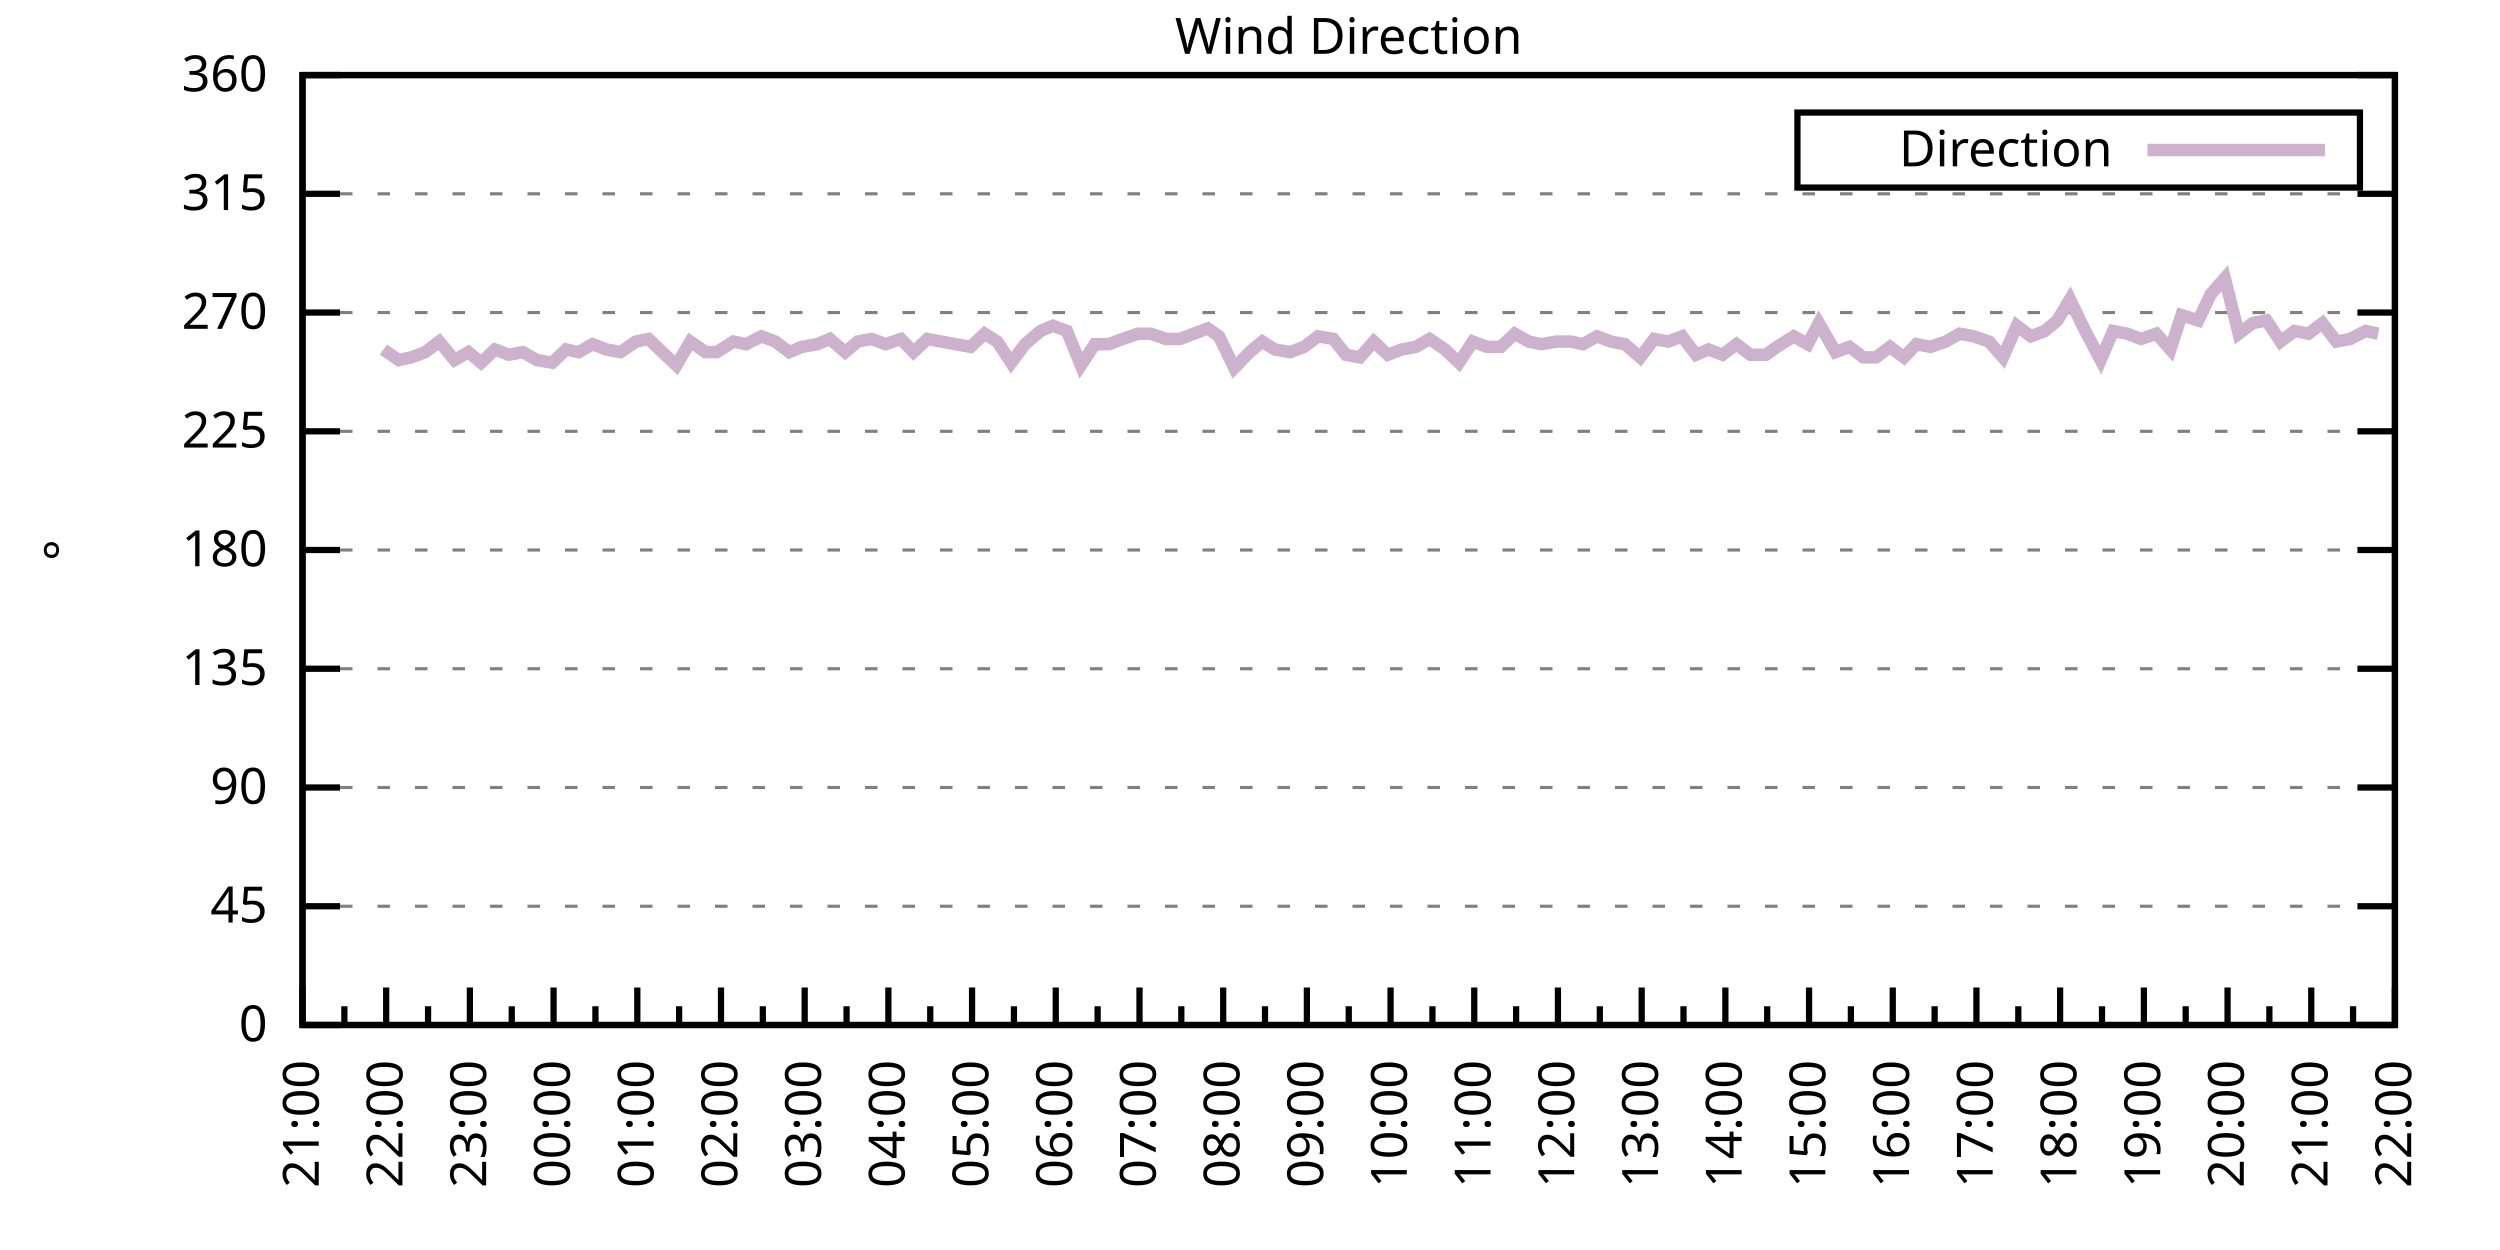
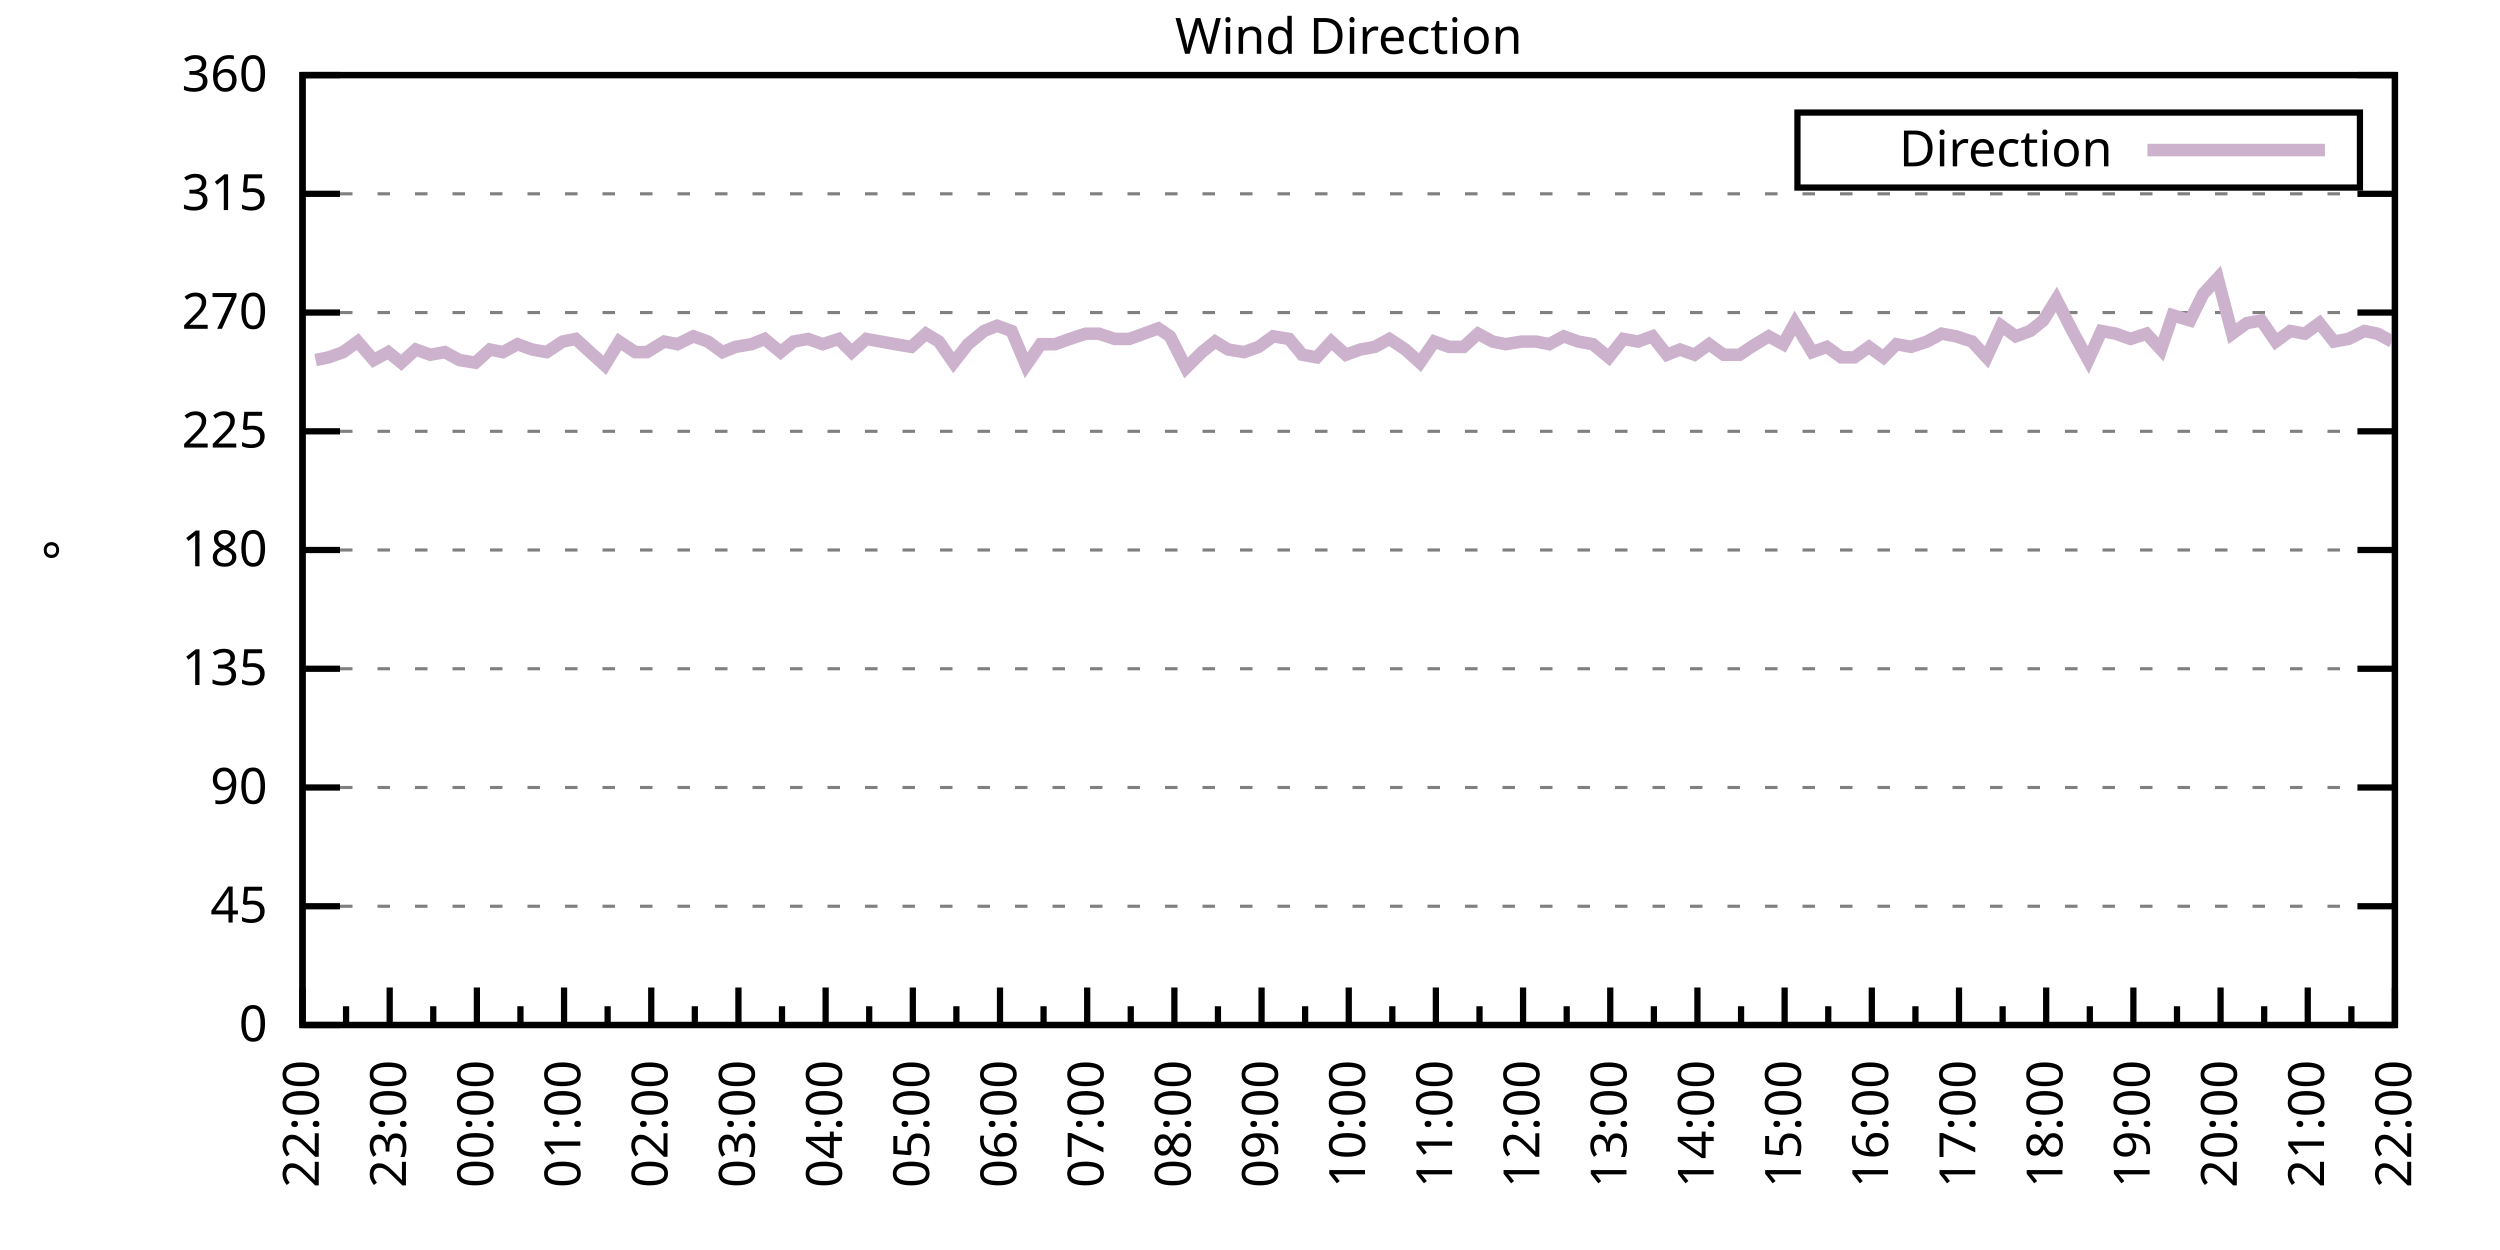
<svg xmlns="http://www.w3.org/2000/svg" xmlns:xlink="http://www.w3.org/1999/xlink" width="400" height="200" viewBox="0 0 400 200">
  <g id="gnuplot_canvas">
    <rect x="0" y="0" width="400" height="200" fill="none" />
    <defs>
      <circle id="gpDot" r="0.5" stroke-width="0.5" stroke="currentColor" />
      <path id="gpPt0" stroke-width="0.333" stroke="currentColor" d="M-1,0 h2 M0,-1 v2" />
      <path id="gpPt1" stroke-width="0.333" stroke="currentColor" d="M-1,-1 L1,1 M1,-1 L-1,1" />
      <path id="gpPt2" stroke-width="0.333" stroke="currentColor" d="M-1,0 L1,0 M0,-1 L0,1 M-1,-1 L1,1 M-1,1 L1,-1" />
      <rect id="gpPt3" stroke-width="0.333" stroke="currentColor" x="-1" y="-1" width="2" height="2" />
      <rect id="gpPt4" stroke-width="0.333" stroke="currentColor" fill="currentColor" x="-1" y="-1" width="2" height="2" />
      <circle id="gpPt5" stroke-width="0.333" stroke="currentColor" cx="0" cy="0" r="1" />
      <use xlink:href="#gpPt5" id="gpPt6" fill="currentColor" stroke="none" />
      <path id="gpPt7" stroke-width="0.333" stroke="currentColor" d="M0,-1.33 L-1.33,0.67 L1.33,0.67 z" />
      <use xlink:href="#gpPt7" id="gpPt8" fill="currentColor" stroke="none" />
      <use xlink:href="#gpPt7" id="gpPt9" stroke="currentColor" transform="rotate(180)" />
      <use xlink:href="#gpPt9" id="gpPt10" fill="currentColor" stroke="none" />
      <use xlink:href="#gpPt3" id="gpPt11" stroke="currentColor" transform="rotate(45)" />
      <use xlink:href="#gpPt11" id="gpPt12" fill="currentColor" stroke="none" />
      <path id="gpPt13" stroke-width="0.333" stroke="currentColor" d="M0,1.330 L1.265,0.411 L0.782,-1.067 L-0.782,-1.076 L-1.265,0.411 z" />
      <use xlink:href="#gpPt13" id="gpPt14" fill="currentColor" stroke="none" />
      <filter id="textbox" filterUnits="objectBoundingBox" x="0" y="0" height="1" width="1">
        <feFlood flood-color="white" flood-opacity="1" result="bgnd" />
        <feComposite in="SourceGraphic" in2="bgnd" operator="atop" />
      </filter>
      <filter id="greybox" filterUnits="objectBoundingBox" x="0" y="0" height="1" width="1">
        <feFlood flood-color="lightgrey" flood-opacity="1" result="grey" />
        <feComposite in="SourceGraphic" in2="grey" operator="atop" />
      </filter>
    </defs>
    <g fill="none" color="white" stroke="currentColor" stroke-width="1.00" stroke-linecap="butt" stroke-linejoin="miter">
</g>
    <g fill="none" color="black" stroke="currentColor" stroke-width="1.00" stroke-linecap="butt" stroke-linejoin="miter">
      <g stroke="none" shape-rendering="crispEdges">
        <polygon fill="rgb(255, 255, 255)" points="48.40,164.00 383.18,164.00 383.18,12.02 48.40,12.02 " />
      </g>
    </g>
    <g fill="none" color="black" stroke="currentColor" stroke-width="1.00" stroke-linecap="butt" stroke-linejoin="miter">
</g>
    <g fill="none" color="black" stroke="black" stroke-width="0.50" stroke-linecap="butt" stroke-linejoin="miter">
</g>
    <g fill="none" color="gray" stroke="currentColor" stroke-width="0.50" stroke-linecap="butt" stroke-linejoin="miter">
      <path stroke="gray" stroke-dasharray="2,4" class="gridline" d="M48.40,164.00 L383.19,164.00  " />
    </g>
    <g fill="none" color="gray" stroke="gray" stroke-width="1.00" stroke-linecap="butt" stroke-linejoin="miter">
</g>
    <g fill="none" color="black" stroke="currentColor" stroke-width="1.00" stroke-linecap="butt" stroke-linejoin="miter">
      <path stroke="black" d="M48.40,164.00 L54.40,164.00 M383.19,164.00 L377.19,164.00  " />
      <g transform="translate(42.80,166.60)" stroke="none" fill="black" font-family="Sans" font-size="8.00" text-anchor="end">
        <text>
          <tspan font-family="Sans"> 0</tspan>
        </text>
      </g>
    </g>
    <g fill="none" color="black" stroke="currentColor" stroke-width="1.00" stroke-linecap="butt" stroke-linejoin="miter">
</g>
    <g fill="none" color="black" stroke="black" stroke-width="0.50" stroke-linecap="butt" stroke-linejoin="miter">
</g>
    <g fill="none" color="gray" stroke="currentColor" stroke-width="0.50" stroke-linecap="butt" stroke-linejoin="miter">
      <path stroke="gray" stroke-dasharray="2,4" class="gridline" d="M48.40,145.00 L383.19,145.00  " />
    </g>
    <g fill="none" color="gray" stroke="gray" stroke-width="1.00" stroke-linecap="butt" stroke-linejoin="miter">
</g>
    <g fill="none" color="black" stroke="currentColor" stroke-width="1.00" stroke-linecap="butt" stroke-linejoin="miter">
      <path stroke="black" d="M48.40,145.00 L54.40,145.00 M383.19,145.00 L377.19,145.00  " />
      <g transform="translate(42.80,147.60)" stroke="none" fill="black" font-family="Sans" font-size="8.00" text-anchor="end">
        <text>
          <tspan font-family="Sans"> 45</tspan>
        </text>
      </g>
    </g>
    <g fill="none" color="black" stroke="currentColor" stroke-width="1.00" stroke-linecap="butt" stroke-linejoin="miter">
</g>
    <g fill="none" color="black" stroke="black" stroke-width="0.50" stroke-linecap="butt" stroke-linejoin="miter">
</g>
    <g fill="none" color="gray" stroke="currentColor" stroke-width="0.50" stroke-linecap="butt" stroke-linejoin="miter">
      <path stroke="gray" stroke-dasharray="2,4" class="gridline" d="M48.40,126.00 L383.19,126.00  " />
    </g>
    <g fill="none" color="gray" stroke="gray" stroke-width="1.00" stroke-linecap="butt" stroke-linejoin="miter">
</g>
    <g fill="none" color="black" stroke="currentColor" stroke-width="1.00" stroke-linecap="butt" stroke-linejoin="miter">
      <path stroke="black" d="M48.40,126.00 L54.40,126.00 M383.19,126.00 L377.19,126.00  " />
      <g transform="translate(42.80,128.60)" stroke="none" fill="black" font-family="Sans" font-size="8.00" text-anchor="end">
        <text>
          <tspan font-family="Sans"> 90</tspan>
        </text>
      </g>
    </g>
    <g fill="none" color="black" stroke="currentColor" stroke-width="1.00" stroke-linecap="butt" stroke-linejoin="miter">
</g>
    <g fill="none" color="black" stroke="black" stroke-width="0.50" stroke-linecap="butt" stroke-linejoin="miter">
</g>
    <g fill="none" color="gray" stroke="currentColor" stroke-width="0.50" stroke-linecap="butt" stroke-linejoin="miter">
      <path stroke="gray" stroke-dasharray="2,4" class="gridline" d="M48.40,107.00 L383.19,107.00  " />
    </g>
    <g fill="none" color="gray" stroke="gray" stroke-width="1.00" stroke-linecap="butt" stroke-linejoin="miter">
</g>
    <g fill="none" color="black" stroke="currentColor" stroke-width="1.00" stroke-linecap="butt" stroke-linejoin="miter">
      <path stroke="black" d="M48.40,107.00 L54.40,107.00 M383.19,107.00 L377.19,107.00  " />
      <g transform="translate(42.80,109.60)" stroke="none" fill="black" font-family="Sans" font-size="8.00" text-anchor="end">
        <text>
          <tspan font-family="Sans"> 135</tspan>
        </text>
      </g>
    </g>
    <g fill="none" color="black" stroke="currentColor" stroke-width="1.00" stroke-linecap="butt" stroke-linejoin="miter">
</g>
    <g fill="none" color="black" stroke="black" stroke-width="0.50" stroke-linecap="butt" stroke-linejoin="miter">
</g>
    <g fill="none" color="gray" stroke="currentColor" stroke-width="0.50" stroke-linecap="butt" stroke-linejoin="miter">
      <path stroke="gray" stroke-dasharray="2,4" class="gridline" d="M48.40,88.00 L383.19,88.00  " />
    </g>
    <g fill="none" color="gray" stroke="gray" stroke-width="1.00" stroke-linecap="butt" stroke-linejoin="miter">
</g>
    <g fill="none" color="black" stroke="currentColor" stroke-width="1.00" stroke-linecap="butt" stroke-linejoin="miter">
      <path stroke="black" d="M48.40,88.00 L54.40,88.00 M383.19,88.00 L377.19,88.00  " />
      <g transform="translate(42.80,90.60)" stroke="none" fill="black" font-family="Sans" font-size="8.00" text-anchor="end">
        <text>
          <tspan font-family="Sans"> 180</tspan>
        </text>
      </g>
    </g>
    <g fill="none" color="black" stroke="currentColor" stroke-width="1.00" stroke-linecap="butt" stroke-linejoin="miter">
</g>
    <g fill="none" color="black" stroke="black" stroke-width="0.50" stroke-linecap="butt" stroke-linejoin="miter">
</g>
    <g fill="none" color="gray" stroke="currentColor" stroke-width="0.50" stroke-linecap="butt" stroke-linejoin="miter">
      <path stroke="gray" stroke-dasharray="2,4" class="gridline" d="M48.40,69.01 L383.19,69.01  " />
    </g>
    <g fill="none" color="gray" stroke="gray" stroke-width="1.00" stroke-linecap="butt" stroke-linejoin="miter">
</g>
    <g fill="none" color="black" stroke="currentColor" stroke-width="1.00" stroke-linecap="butt" stroke-linejoin="miter">
      <path stroke="black" d="M48.40,69.01 L54.40,69.01 M383.19,69.01 L377.19,69.01  " />
      <g transform="translate(42.80,71.61)" stroke="none" fill="black" font-family="Sans" font-size="8.00" text-anchor="end">
        <text>
          <tspan font-family="Sans"> 225</tspan>
        </text>
      </g>
    </g>
    <g fill="none" color="black" stroke="currentColor" stroke-width="1.00" stroke-linecap="butt" stroke-linejoin="miter">
</g>
    <g fill="none" color="black" stroke="black" stroke-width="0.50" stroke-linecap="butt" stroke-linejoin="miter">
</g>
    <g fill="none" color="gray" stroke="currentColor" stroke-width="0.50" stroke-linecap="butt" stroke-linejoin="miter">
      <path stroke="gray" stroke-dasharray="2,4" class="gridline" d="M48.40,50.01 L383.19,50.01  " />
    </g>
    <g fill="none" color="gray" stroke="gray" stroke-width="1.00" stroke-linecap="butt" stroke-linejoin="miter">
</g>
    <g fill="none" color="black" stroke="currentColor" stroke-width="1.00" stroke-linecap="butt" stroke-linejoin="miter">
      <path stroke="black" d="M48.40,50.01 L54.40,50.01 M383.19,50.01 L377.19,50.01  " />
      <g transform="translate(42.80,52.61)" stroke="none" fill="black" font-family="Sans" font-size="8.00" text-anchor="end">
        <text>
          <tspan font-family="Sans"> 270</tspan>
        </text>
      </g>
    </g>
    <g fill="none" color="black" stroke="currentColor" stroke-width="1.00" stroke-linecap="butt" stroke-linejoin="miter">
</g>
    <g fill="none" color="black" stroke="black" stroke-width="0.50" stroke-linecap="butt" stroke-linejoin="miter">
</g>
    <g fill="none" color="gray" stroke="currentColor" stroke-width="0.50" stroke-linecap="butt" stroke-linejoin="miter">
      <path stroke="gray" stroke-dasharray="2,4" class="gridline" d="M48.40,31.01 L383.19,31.01  " />
    </g>
    <g fill="none" color="gray" stroke="gray" stroke-width="1.00" stroke-linecap="butt" stroke-linejoin="miter">
</g>
    <g fill="none" color="black" stroke="currentColor" stroke-width="1.00" stroke-linecap="butt" stroke-linejoin="miter">
      <path stroke="black" d="M48.40,31.01 L54.40,31.01 M383.19,31.01 L377.19,31.01  " />
      <g transform="translate(42.80,33.61)" stroke="none" fill="black" font-family="Sans" font-size="8.00" text-anchor="end">
        <text>
          <tspan font-family="Sans"> 315</tspan>
        </text>
      </g>
    </g>
    <g fill="none" color="black" stroke="currentColor" stroke-width="1.00" stroke-linecap="butt" stroke-linejoin="miter">
</g>
    <g fill="none" color="black" stroke="black" stroke-width="0.50" stroke-linecap="butt" stroke-linejoin="miter">
</g>
    <g fill="none" color="gray" stroke="currentColor" stroke-width="0.50" stroke-linecap="butt" stroke-linejoin="miter">
      <path stroke="gray" stroke-dasharray="2,4" class="gridline" d="M48.40,12.01 L383.19,12.01  " />
    </g>
    <g fill="none" color="gray" stroke="gray" stroke-width="1.00" stroke-linecap="butt" stroke-linejoin="miter">
</g>
    <g fill="none" color="black" stroke="currentColor" stroke-width="1.00" stroke-linecap="butt" stroke-linejoin="miter">
      <path stroke="black" d="M48.40,12.01 L54.40,12.01 M383.19,12.01 L377.19,12.01  " />
      <g transform="translate(42.80,14.61)" stroke="none" fill="black" font-family="Sans" font-size="8.00" text-anchor="end">
        <text>
          <tspan font-family="Sans"> 360</tspan>
        </text>
      </g>
    </g>
    <g fill="none" color="black" stroke="currentColor" stroke-width="1.00" stroke-linecap="butt" stroke-linejoin="miter">
      <path stroke="black" d="M48.40,164.00 L48.40,158.00  " />
      <g transform="translate(51.00,169.60) rotate(270)" stroke="none" fill="black" font-family="Sans" font-size="8.00" text-anchor="end">
        <text>
+           <tspan font-family="Sans">22:00</tspan>
+         </text>
+       </g>
+     </g>
+     <g fill="none" color="black" stroke="currentColor" stroke-width="1.00" stroke-linecap="butt" stroke-linejoin="miter">
+       <path stroke="black" d="M55.37,164.00 L55.37,161.00 M62.35,164.00 L62.35,158.00  " />
+       <g transform="translate(64.95,169.60) rotate(270)" stroke="none" fill="black" font-family="Sans" font-size="8.00" text-anchor="end">
+         <text>
+           <tspan font-family="Sans">23:00</tspan>
+         </text>
+       </g>
+     </g>
+     <g fill="none" color="black" stroke="currentColor" stroke-width="1.00" stroke-linecap="butt" stroke-linejoin="miter">
+       <path stroke="black" d="M69.32,164.00 L69.32,161.00 M76.30,164.00 L76.30,158.00  " />
+       <g transform="translate(78.90,169.60) rotate(270)" stroke="none" fill="black" font-family="Sans" font-size="8.00" text-anchor="end">
+         <text>
+           <tspan font-family="Sans">00:00</tspan>
+         </text>
+       </g>
+     </g>
+     <g fill="none" color="black" stroke="currentColor" stroke-width="1.00" stroke-linecap="butt" stroke-linejoin="miter">
+       <path stroke="black" d="M83.27,164.00 L83.27,161.00 M90.25,164.00 L90.25,158.00  " />
+       <g transform="translate(92.85,169.60) rotate(270)" stroke="none" fill="black" font-family="Sans" font-size="8.00" text-anchor="end">
+         <text>
+           <tspan font-family="Sans">01:00</tspan>
+         </text>
+       </g>
+     </g>
+     <g fill="none" color="black" stroke="currentColor" stroke-width="1.00" stroke-linecap="butt" stroke-linejoin="miter">
+       <path stroke="black" d="M97.22,164.00 L97.22,161.00 M104.20,164.00 L104.20,158.00  " />
+       <g transform="translate(106.80,169.60) rotate(270)" stroke="none" fill="black" font-family="Sans" font-size="8.00" text-anchor="end">
+         <text>
+           <tspan font-family="Sans">02:00</tspan>
+         </text>
+       </g>
+     </g>
+     <g fill="none" color="black" stroke="currentColor" stroke-width="1.00" stroke-linecap="butt" stroke-linejoin="miter">
+       <path stroke="black" d="M111.17,164.00 L111.17,161.00 M118.15,164.00 L118.15,158.00  " />
+       <g transform="translate(120.75,169.60) rotate(270)" stroke="none" fill="black" font-family="Sans" font-size="8.00" text-anchor="end">
+         <text>
+           <tspan font-family="Sans">03:00</tspan>
+         </text>
+       </g>
+     </g>
+     <g fill="none" color="black" stroke="currentColor" stroke-width="1.00" stroke-linecap="butt" stroke-linejoin="miter">
+       <path stroke="black" d="M125.12,164.00 L125.12,161.00 M132.10,164.00 L132.10,158.00  " />
+       <g transform="translate(134.70,169.60) rotate(270)" stroke="none" fill="black" font-family="Sans" font-size="8.00" text-anchor="end">
+         <text>
+           <tspan font-family="Sans">04:00</tspan>
+         </text>
+       </g>
+     </g>
+     <g fill="none" color="black" stroke="currentColor" stroke-width="1.00" stroke-linecap="butt" stroke-linejoin="miter">
+       <path stroke="black" d="M139.07,164.00 L139.07,161.00 M146.05,164.00 L146.05,158.00  " />
+       <g transform="translate(148.65,169.60) rotate(270)" stroke="none" fill="black" font-family="Sans" font-size="8.00" text-anchor="end">
+         <text>
+           <tspan font-family="Sans">05:00</tspan>
+         </text>
+       </g>
+     </g>
+     <g fill="none" color="black" stroke="currentColor" stroke-width="1.00" stroke-linecap="butt" stroke-linejoin="miter">
+       <path stroke="black" d="M153.02,164.00 L153.02,161.00 M160.00,164.00 L160.00,158.00  " />
+       <g transform="translate(162.60,169.60) rotate(270)" stroke="none" fill="black" font-family="Sans" font-size="8.00" text-anchor="end">
+         <text>
+           <tspan font-family="Sans">06:00</tspan>
+         </text>
+       </g>
+     </g>
+     <g fill="none" color="black" stroke="currentColor" stroke-width="1.00" stroke-linecap="butt" stroke-linejoin="miter">
+       <path stroke="black" d="M166.97,164.00 L166.97,161.00 M173.95,164.00 L173.95,158.00  " />
+       <g transform="translate(176.55,169.60) rotate(270)" stroke="none" fill="black" font-family="Sans" font-size="8.00" text-anchor="end">
+         <text>
+           <tspan font-family="Sans">07:00</tspan>
+         </text>
+       </g>
+     </g>
+     <g fill="none" color="black" stroke="currentColor" stroke-width="1.00" stroke-linecap="butt" stroke-linejoin="miter">
+       <path stroke="black" d="M180.92,164.00 L180.92,161.00 M187.90,164.00 L187.90,158.00  " />
+       <g transform="translate(190.50,169.60) rotate(270)" stroke="none" fill="black" font-family="Sans" font-size="8.00" text-anchor="end">
+         <text>
+           <tspan font-family="Sans">08:00</tspan>
+         </text>
+       </g>
+     </g>
+     <g fill="none" color="black" stroke="currentColor" stroke-width="1.00" stroke-linecap="butt" stroke-linejoin="miter">
+       <path stroke="black" d="M194.87,164.00 L194.87,161.00 M201.85,164.00 L201.85,158.00  " />
+       <g transform="translate(204.45,169.60) rotate(270)" stroke="none" fill="black" font-family="Sans" font-size="8.00" text-anchor="end">
+         <text>
+           <tspan font-family="Sans">09:00</tspan>
+         </text>
+       </g>
+     </g>
+     <g fill="none" color="black" stroke="currentColor" stroke-width="1.00" stroke-linecap="butt" stroke-linejoin="miter">
+       <path stroke="black" d="M208.82,164.00 L208.82,161.00 M215.80,164.00 L215.80,158.00  " />
+       <g transform="translate(218.40,169.60) rotate(270)" stroke="none" fill="black" font-family="Sans" font-size="8.00" text-anchor="end">
+         <text>
+           <tspan font-family="Sans">10:00</tspan>
+         </text>
+       </g>
+     </g>
+     <g fill="none" color="black" stroke="currentColor" stroke-width="1.00" stroke-linecap="butt" stroke-linejoin="miter">
+       <path stroke="black" d="M222.77,164.00 L222.77,161.00 M229.74,164.00 L229.74,158.00  " />
+       <g transform="translate(232.34,169.60) rotate(270)" stroke="none" fill="black" font-family="Sans" font-size="8.00" text-anchor="end">
+         <text>
+           <tspan font-family="Sans">11:00</tspan>
+         </text>
+       </g>
+     </g>
+     <g fill="none" color="black" stroke="currentColor" stroke-width="1.00" stroke-linecap="butt" stroke-linejoin="miter">
+       <path stroke="black" d="M236.72,164.00 L236.72,161.00 M243.69,164.00 L243.69,158.00  " />
+       <g transform="translate(246.29,169.60) rotate(270)" stroke="none" fill="black" font-family="Sans" font-size="8.00" text-anchor="end">
+         <text>
+           <tspan font-family="Sans">12:00</tspan>
+         </text>
+       </g>
+     </g>
+     <g fill="none" color="black" stroke="currentColor" stroke-width="1.00" stroke-linecap="butt" stroke-linejoin="miter">
+       <path stroke="black" d="M250.67,164.00 L250.67,161.00 M257.64,164.00 L257.64,158.00  " />
+       <g transform="translate(260.24,169.60) rotate(270)" stroke="none" fill="black" font-family="Sans" font-size="8.00" text-anchor="end">
+         <text>
+           <tspan font-family="Sans">13:00</tspan>
+         </text>
+       </g>
+     </g>
+     <g fill="none" color="black" stroke="currentColor" stroke-width="1.00" stroke-linecap="butt" stroke-linejoin="miter">
+       <path stroke="black" d="M264.62,164.00 L264.62,161.00 M271.59,164.00 L271.59,158.00  " />
+       <g transform="translate(274.19,169.60) rotate(270)" stroke="none" fill="black" font-family="Sans" font-size="8.00" text-anchor="end">
+         <text>
+           <tspan font-family="Sans">14:00</tspan>
+         </text>
+       </g>
+     </g>
+     <g fill="none" color="black" stroke="currentColor" stroke-width="1.00" stroke-linecap="butt" stroke-linejoin="miter">
+       <path stroke="black" d="M278.57,164.00 L278.57,161.00 M285.54,164.00 L285.54,158.00  " />
+       <g transform="translate(288.14,169.60) rotate(270)" stroke="none" fill="black" font-family="Sans" font-size="8.00" text-anchor="end">
+         <text>
+           <tspan font-family="Sans">15:00</tspan>
+         </text>
+       </g>
+     </g>
+     <g fill="none" color="black" stroke="currentColor" stroke-width="1.00" stroke-linecap="butt" stroke-linejoin="miter">
+       <path stroke="black" d="M292.52,164.00 L292.52,161.00 M299.49,164.00 L299.49,158.00  " />
+       <g transform="translate(302.09,169.60) rotate(270)" stroke="none" fill="black" font-family="Sans" font-size="8.00" text-anchor="end">
+         <text>
+           <tspan font-family="Sans">16:00</tspan>
+         </text>
+       </g>
+     </g>
+     <g fill="none" color="black" stroke="currentColor" stroke-width="1.00" stroke-linecap="butt" stroke-linejoin="miter">
+       <path stroke="black" d="M306.47,164.00 L306.47,161.00 M313.44,164.00 L313.44,158.00  " />
+       <g transform="translate(316.04,169.60) rotate(270)" stroke="none" fill="black" font-family="Sans" font-size="8.00" text-anchor="end">
+         <text>
+           <tspan font-family="Sans">17:00</tspan>
+         </text>
+       </g>
+     </g>
+     <g fill="none" color="black" stroke="currentColor" stroke-width="1.00" stroke-linecap="butt" stroke-linejoin="miter">
+       <path stroke="black" d="M320.42,164.00 L320.42,161.00 M327.39,164.00 L327.39,158.00  " />
+       <g transform="translate(329.99,169.60) rotate(270)" stroke="none" fill="black" font-family="Sans" font-size="8.00" text-anchor="end">
+         <text>
+           <tspan font-family="Sans">18:00</tspan>
+         </text>
+       </g>
+     </g>
+     <g fill="none" color="black" stroke="currentColor" stroke-width="1.00" stroke-linecap="butt" stroke-linejoin="miter">
+       <path stroke="black" d="M334.37,164.00 L334.37,161.00 M341.34,164.00 L341.34,158.00  " />
+       <g transform="translate(343.94,169.60) rotate(270)" stroke="none" fill="black" font-family="Sans" font-size="8.00" text-anchor="end">
+         <text>
+           <tspan font-family="Sans">19:00</tspan>
+         </text>
+       </g>
+     </g>
+     <g fill="none" color="black" stroke="currentColor" stroke-width="1.00" stroke-linecap="butt" stroke-linejoin="miter">
+       <path stroke="black" d="M348.32,164.00 L348.32,161.00 M355.29,164.00 L355.29,158.00  " />
+       <g transform="translate(357.89,169.60) rotate(270)" stroke="none" fill="black" font-family="Sans" font-size="8.00" text-anchor="end">
+         <text>
+           <tspan font-family="Sans">20:00</tspan>
+         </text>
+       </g>
+     </g>
+     <g fill="none" color="black" stroke="currentColor" stroke-width="1.00" stroke-linecap="butt" stroke-linejoin="miter">
+       <path stroke="black" d="M362.27,164.00 L362.27,161.00 M369.24,164.00 L369.24,158.00  " />
+       <g transform="translate(371.84,169.60) rotate(270)" stroke="none" fill="black" font-family="Sans" font-size="8.00" text-anchor="end">
+         <text>
          <tspan font-family="Sans">21:00</tspan>
        </text>
      </g>
    </g>
    <g fill="none" color="black" stroke="currentColor" stroke-width="1.00" stroke-linecap="butt" stroke-linejoin="miter">
-       <path stroke="black" d="M55.10,164.00 L55.10,161.00 M61.79,164.00 L61.79,158.00  " />
-       <g transform="translate(64.39,169.60) rotate(270)" stroke="none" fill="black" font-family="Sans" font-size="8.00" text-anchor="end">
-         <text>
-           <tspan font-family="Sans">22:00</tspan>
-         </text>
-       </g>
-     </g>
-     <g fill="none" color="black" stroke="currentColor" stroke-width="1.00" stroke-linecap="butt" stroke-linejoin="miter">
-       <path stroke="black" d="M68.49,164.00 L68.49,161.00 M75.18,164.00 L75.18,158.00  " />
-       <g transform="translate(77.78,169.60) rotate(270)" stroke="none" fill="black" font-family="Sans" font-size="8.00" text-anchor="end">
-         <text>
-           <tspan font-family="Sans">23:00</tspan>
-         </text>
-       </g>
-     </g>
-     <g fill="none" color="black" stroke="currentColor" stroke-width="1.00" stroke-linecap="butt" stroke-linejoin="miter">
-       <path stroke="black" d="M81.88,164.00 L81.88,161.00 M88.57,164.00 L88.57,158.00  " />
-       <g transform="translate(91.17,169.60) rotate(270)" stroke="none" fill="black" font-family="Sans" font-size="8.00" text-anchor="end">
-         <text>
-           <tspan font-family="Sans">00:00</tspan>
-         </text>
-       </g>
-     </g>
-     <g fill="none" color="black" stroke="currentColor" stroke-width="1.00" stroke-linecap="butt" stroke-linejoin="miter">
-       <path stroke="black" d="M95.27,164.00 L95.27,161.00 M101.97,164.00 L101.97,158.00  " />
-       <g transform="translate(104.57,169.60) rotate(270)" stroke="none" fill="black" font-family="Sans" font-size="8.00" text-anchor="end">
-         <text>
-           <tspan font-family="Sans">01:00</tspan>
-         </text>
-       </g>
-     </g>
-     <g fill="none" color="black" stroke="currentColor" stroke-width="1.00" stroke-linecap="butt" stroke-linejoin="miter">
-       <path stroke="black" d="M108.66,164.00 L108.66,161.00 M115.36,164.00 L115.36,158.00  " />
-       <g transform="translate(117.96,169.60) rotate(270)" stroke="none" fill="black" font-family="Sans" font-size="8.00" text-anchor="end">
-         <text>
-           <tspan font-family="Sans">02:00</tspan>
-         </text>
-       </g>
-     </g>
-     <g fill="none" color="black" stroke="currentColor" stroke-width="1.00" stroke-linecap="butt" stroke-linejoin="miter">
-       <path stroke="black" d="M122.05,164.00 L122.05,161.00 M128.75,164.00 L128.75,158.00  " />
-       <g transform="translate(131.35,169.60) rotate(270)" stroke="none" fill="black" font-family="Sans" font-size="8.00" text-anchor="end">
-         <text>
-           <tspan font-family="Sans">03:00</tspan>
-         </text>
-       </g>
-     </g>
-     <g fill="none" color="black" stroke="currentColor" stroke-width="1.00" stroke-linecap="butt" stroke-linejoin="miter">
-       <path stroke="black" d="M135.45,164.00 L135.45,161.00 M142.14,164.00 L142.14,158.00  " />
-       <g transform="translate(144.74,169.60) rotate(270)" stroke="none" fill="black" font-family="Sans" font-size="8.00" text-anchor="end">
-         <text>
-           <tspan font-family="Sans">04:00</tspan>
-         </text>
-       </g>
-     </g>
-     <g fill="none" color="black" stroke="currentColor" stroke-width="1.00" stroke-linecap="butt" stroke-linejoin="miter">
-       <path stroke="black" d="M148.84,164.00 L148.84,161.00 M155.53,164.00 L155.53,158.00  " />
-       <g transform="translate(158.13,169.60) rotate(270)" stroke="none" fill="black" font-family="Sans" font-size="8.00" text-anchor="end">
-         <text>
-           <tspan font-family="Sans">05:00</tspan>
-         </text>
-       </g>
-     </g>
-     <g fill="none" color="black" stroke="currentColor" stroke-width="1.00" stroke-linecap="butt" stroke-linejoin="miter">
-       <path stroke="black" d="M162.23,164.00 L162.23,161.00 M168.92,164.00 L168.92,158.00  " />
-       <g transform="translate(171.52,169.60) rotate(270)" stroke="none" fill="black" font-family="Sans" font-size="8.00" text-anchor="end">
-         <text>
-           <tspan font-family="Sans">06:00</tspan>
-         </text>
-       </g>
-     </g>
-     <g fill="none" color="black" stroke="currentColor" stroke-width="1.00" stroke-linecap="butt" stroke-linejoin="miter">
-       <path stroke="black" d="M175.62,164.00 L175.62,161.00 M182.32,164.00 L182.32,158.00  " />
-       <g transform="translate(184.92,169.60) rotate(270)" stroke="none" fill="black" font-family="Sans" font-size="8.00" text-anchor="end">
-         <text>
-           <tspan font-family="Sans">07:00</tspan>
-         </text>
-       </g>
-     </g>
-     <g fill="none" color="black" stroke="currentColor" stroke-width="1.00" stroke-linecap="butt" stroke-linejoin="miter">
-       <path stroke="black" d="M189.01,164.00 L189.01,161.00 M195.71,164.00 L195.71,158.00  " />
-       <g transform="translate(198.31,169.60) rotate(270)" stroke="none" fill="black" font-family="Sans" font-size="8.00" text-anchor="end">
-         <text>
-           <tspan font-family="Sans">08:00</tspan>
-         </text>
-       </g>
-     </g>
-     <g fill="none" color="black" stroke="currentColor" stroke-width="1.00" stroke-linecap="butt" stroke-linejoin="miter">
-       <path stroke="black" d="M202.40,164.00 L202.40,161.00 M209.10,164.00 L209.10,158.00  " />
-       <g transform="translate(211.70,169.60) rotate(270)" stroke="none" fill="black" font-family="Sans" font-size="8.00" text-anchor="end">
-         <text>
-           <tspan font-family="Sans">09:00</tspan>
-         </text>
-       </g>
-     </g>
-     <g fill="none" color="black" stroke="currentColor" stroke-width="1.00" stroke-linecap="butt" stroke-linejoin="miter">
-       <path stroke="black" d="M215.80,164.00 L215.80,161.00 M222.49,164.00 L222.49,158.00  " />
-       <g transform="translate(225.09,169.60) rotate(270)" stroke="none" fill="black" font-family="Sans" font-size="8.00" text-anchor="end">
-         <text>
-           <tspan font-family="Sans">10:00</tspan>
-         </text>
-       </g>
-     </g>
-     <g fill="none" color="black" stroke="currentColor" stroke-width="1.00" stroke-linecap="butt" stroke-linejoin="miter">
-       <path stroke="black" d="M229.19,164.00 L229.19,161.00 M235.88,164.00 L235.88,158.00  " />
-       <g transform="translate(238.48,169.60) rotate(270)" stroke="none" fill="black" font-family="Sans" font-size="8.00" text-anchor="end">
-         <text>
-           <tspan font-family="Sans">11:00</tspan>
-         </text>
-       </g>
-     </g>
-     <g fill="none" color="black" stroke="currentColor" stroke-width="1.00" stroke-linecap="butt" stroke-linejoin="miter">
-       <path stroke="black" d="M242.58,164.00 L242.58,161.00 M249.27,164.00 L249.27,158.00  " />
-       <g transform="translate(251.87,169.60) rotate(270)" stroke="none" fill="black" font-family="Sans" font-size="8.00" text-anchor="end">
-         <text>
-           <tspan font-family="Sans">12:00</tspan>
-         </text>
-       </g>
-     </g>
-     <g fill="none" color="black" stroke="currentColor" stroke-width="1.00" stroke-linecap="butt" stroke-linejoin="miter">
-       <path stroke="black" d="M255.97,164.00 L255.97,161.00 M262.67,164.00 L262.67,158.00  " />
-       <g transform="translate(265.27,169.60) rotate(270)" stroke="none" fill="black" font-family="Sans" font-size="8.00" text-anchor="end">
-         <text>
-           <tspan font-family="Sans">13:00</tspan>
-         </text>
-       </g>
-     </g>
-     <g fill="none" color="black" stroke="currentColor" stroke-width="1.00" stroke-linecap="butt" stroke-linejoin="miter">
-       <path stroke="black" d="M269.36,164.00 L269.36,161.00 M276.06,164.00 L276.06,158.00  " />
-       <g transform="translate(278.66,169.60) rotate(270)" stroke="none" fill="black" font-family="Sans" font-size="8.00" text-anchor="end">
-         <text>
-           <tspan font-family="Sans">14:00</tspan>
-         </text>
-       </g>
-     </g>
-     <g fill="none" color="black" stroke="currentColor" stroke-width="1.00" stroke-linecap="butt" stroke-linejoin="miter">
-       <path stroke="black" d="M282.75,164.00 L282.75,161.00 M289.45,164.00 L289.45,158.00  " />
-       <g transform="translate(292.05,169.60) rotate(270)" stroke="none" fill="black" font-family="Sans" font-size="8.00" text-anchor="end">
-         <text>
-           <tspan font-family="Sans">15:00</tspan>
-         </text>
-       </g>
-     </g>
-     <g fill="none" color="black" stroke="currentColor" stroke-width="1.00" stroke-linecap="butt" stroke-linejoin="miter">
-       <path stroke="black" d="M296.14,164.00 L296.14,161.00 M302.84,164.00 L302.84,158.00  " />
-       <g transform="translate(305.44,169.60) rotate(270)" stroke="none" fill="black" font-family="Sans" font-size="8.00" text-anchor="end">
-         <text>
-           <tspan font-family="Sans">16:00</tspan>
-         </text>
-       </g>
-     </g>
-     <g fill="none" color="black" stroke="currentColor" stroke-width="1.00" stroke-linecap="butt" stroke-linejoin="miter">
-       <path stroke="black" d="M309.54,164.00 L309.54,161.00 M316.23,164.00 L316.23,158.00  " />
-       <g transform="translate(318.83,169.60) rotate(270)" stroke="none" fill="black" font-family="Sans" font-size="8.00" text-anchor="end">
-         <text>
-           <tspan font-family="Sans">17:00</tspan>
-         </text>
-       </g>
-     </g>
-     <g fill="none" color="black" stroke="currentColor" stroke-width="1.00" stroke-linecap="butt" stroke-linejoin="miter">
-       <path stroke="black" d="M322.93,164.00 L322.93,161.00 M329.62,164.00 L329.62,158.00  " />
-       <g transform="translate(332.22,169.60) rotate(270)" stroke="none" fill="black" font-family="Sans" font-size="8.00" text-anchor="end">
-         <text>
-           <tspan font-family="Sans">18:00</tspan>
-         </text>
-       </g>
-     </g>
-     <g fill="none" color="black" stroke="currentColor" stroke-width="1.00" stroke-linecap="butt" stroke-linejoin="miter">
-       <path stroke="black" d="M336.32,164.00 L336.32,161.00 M343.02,164.00 L343.02,158.00  " />
-       <g transform="translate(345.62,169.60) rotate(270)" stroke="none" fill="black" font-family="Sans" font-size="8.00" text-anchor="end">
-         <text>
-           <tspan font-family="Sans">19:00</tspan>
-         </text>
-       </g>
-     </g>
-     <g fill="none" color="black" stroke="currentColor" stroke-width="1.00" stroke-linecap="butt" stroke-linejoin="miter">
-       <path stroke="black" d="M349.71,164.00 L349.71,161.00 M356.41,164.00 L356.41,158.00  " />
-       <g transform="translate(359.01,169.60) rotate(270)" stroke="none" fill="black" font-family="Sans" font-size="8.00" text-anchor="end">
-         <text>
-           <tspan font-family="Sans">20:00</tspan>
-         </text>
-       </g>
-     </g>
-     <g fill="none" color="black" stroke="currentColor" stroke-width="1.00" stroke-linecap="butt" stroke-linejoin="miter">
-       <path stroke="black" d="M363.10,164.00 L363.10,161.00 M369.80,164.00 L369.80,158.00  " />
-       <g transform="translate(372.40,169.60) rotate(270)" stroke="none" fill="black" font-family="Sans" font-size="8.00" text-anchor="end">
-         <text>
-           <tspan font-family="Sans">21:00</tspan>
-         </text>
-       </g>
-     </g>
-     <g fill="none" color="black" stroke="currentColor" stroke-width="1.00" stroke-linecap="butt" stroke-linejoin="miter">
-       <path stroke="black" d="M376.49,164.00 L376.49,161.00 M383.19,164.00 L383.19,158.00  " />
+       <path stroke="black" d="M376.22,164.00 L376.22,161.00 M383.19,164.00 L383.19,158.00  " />
      <g transform="translate(385.79,169.60) rotate(270)" stroke="none" fill="black" font-family="Sans" font-size="8.00" text-anchor="end">
        <text>
          <tspan font-family="Sans">22:00</tspan>
        </text>
      </g>
    </g>
    <g fill="none" color="black" stroke="currentColor" stroke-width="1.00" stroke-linecap="butt" stroke-linejoin="miter">
</g>
    <g fill="none" color="black" stroke="currentColor" stroke-width="1.00" stroke-linecap="butt" stroke-linejoin="miter">
      <path stroke="black" d="M48.40,12.01 L48.40,164.00 L383.19,164.00 L383.19,12.01 L48.40,12.01 Z  " />
    </g>
    <g fill="none" color="black" stroke="currentColor" stroke-width="1.00" stroke-linecap="butt" stroke-linejoin="miter">
      <g transform="translate(12.80,88.01) rotate(270)" stroke="none" fill="black" font-family="Sans" font-size="8.00" text-anchor="middle">
        <text>
          <tspan font-family="Sans">°</tspan>
        </text>
      </g>
    </g>
    <g fill="none" color="black" stroke="currentColor" stroke-width="1.00" stroke-linecap="butt" stroke-linejoin="miter">
</g>
    <g fill="none" color="black" stroke="currentColor" stroke-width="1.00" stroke-linecap="butt" stroke-linejoin="miter">
      <path stroke="black" d="M287.59,30.01 L287.59,18.01 L377.59,18.01 L377.59,30.01 L287.59,30.01 Z  " />
    </g>
    <g id="Wind_direction_plot_1">
      <g fill="none" color="white" stroke="black" stroke-width="2.00" stroke-linecap="butt" stroke-linejoin="miter">
</g>
      <g fill="none" color="black" stroke="currentColor" stroke-width="2.00" stroke-linecap="butt" stroke-linejoin="miter">
        <g transform="translate(337.99,26.61)" stroke="none" fill="black" font-family="Sans" font-size="8.00" text-anchor="end">
          <text>
            <tspan font-family="Sans">Direction</tspan>
          </text>
        </g>
      </g>
      <g fill="none" color="black" stroke="currentColor" stroke-width="2.00" stroke-linecap="butt" stroke-linejoin="miter">
-         <path stroke="rgb(204, 178, 204)" d="M343.59,24.01 L371.99,24.01 M61.35,55.92 L63.80,57.61 L65.81,57.18 L68.04,56.34 L70.27,54.65 L72.73,57.61   L74.96,56.34 L76.97,58.03 L79.20,55.92 L81.43,56.76 L83.66,56.34 L85.90,57.61 L88.35,58.03 L90.58,55.92   L92.59,56.34 L94.82,55.07 L97.06,55.92 L99.29,56.34 L101.74,54.65 L103.75,54.23 L105.98,56.34 L108.22,58.45   L110.45,54.65 L112.90,56.34 L114.69,56.34 L117.37,54.65 L119.38,55.07 L121.83,53.81 L124.06,54.65 L126.29,56.34   L128.30,55.50 L130.76,55.07 L132.77,54.23 L135.22,56.34 L137.23,54.65 L139.46,54.23 L141.69,55.07 L144.15,54.23   L146.16,56.34 L148.39,54.23 L150.62,54.65 L152.85,55.07 L155.31,55.50 L157.54,53.39 L159.55,54.65 L161.78,58.03   L164.01,55.07 L166.47,52.96 L168.48,52.12 L170.71,52.96 L172.94,58.45 L175.17,55.07 L177.41,55.07 L179.64,54.23   L182.09,53.39 L184.10,53.39 L186.56,54.23 L188.79,54.23 L191.02,53.39 L193.25,52.54 L195.04,53.81 L197.49,58.87   L199.95,56.34 L201.96,54.65 L203.97,55.92 L206.42,56.34 L208.65,55.50 L210.88,53.81 L213.34,54.23 L215.35,56.76   L217.58,57.18 L219.81,54.65 L222.04,56.76 L224.28,55.92 L226.51,55.50 L228.74,54.23 L231.20,55.92 L233.43,58.03   L235.66,54.65 L237.89,55.50 L240.12,55.50 L242.36,53.39 L244.59,54.65 L246.60,55.07 L249.05,54.65 L251.28,54.65   L253.29,55.07 L255.52,53.81 L257.76,54.65 L259.99,55.07 L262.44,57.18 L264.67,54.23 L266.91,54.65 L269.14,53.81   L271.37,56.76 L273.38,55.92 L275.61,56.76 L277.84,55.07 L280.07,56.76 L282.53,56.76 L284.32,55.50 L286.99,53.81   L289.23,55.07 L291.01,51.70 L293.69,56.34 L295.92,55.50 L298.15,57.18 L300.16,57.18 L302.39,55.50 L304.63,57.18   L306.63,55.07 L308.87,55.50 L311.32,54.65 L313.55,53.39 L315.79,53.81 L318.24,54.65 L320.47,57.18 L322.70,52.12   L324.94,53.81 L327.17,52.96 L329.18,51.27 L331.19,47.90 L333.64,52.96 L336.10,57.61 L338.10,52.96 L340.34,53.39   L342.57,54.23 L345.02,53.39 L347.26,55.92 L349.04,50.43 L351.72,51.27 L353.73,47.05 L355.96,44.52 L358.19,53.39   L360.42,51.70 L362.66,51.27 L364.89,54.65 L367.12,52.96 L369.35,53.39 L371.58,51.70 L373.82,54.65 L376.05,54.23   L378.50,52.96 L380.51,53.39  " />
+         <path stroke="rgb(204, 178, 204)" d="M343.59,24.01 L371.99,24.01 M50.49,57.61 L52.58,57.18 L54.91,56.34 L57.23,54.65 L59.79,57.61 L62.12,56.34   L64.21,58.03 L66.53,55.92 L68.86,56.76 L71.18,56.34 L73.51,57.61 L76.07,58.03 L78.39,55.92 L80.48,56.34   L82.81,55.07 L85.13,55.92 L87.46,56.34 L90.02,54.65 L92.11,54.23 L94.43,56.34 L96.76,58.45 L99.08,54.65   L101.64,56.34 L103.50,56.34 L106.29,54.65 L108.38,55.07 L110.94,53.81 L113.27,54.65 L115.59,56.34 L117.68,55.50   L120.24,55.07 L122.33,54.23 L124.89,56.34 L126.98,54.65 L129.31,54.23 L131.63,55.07 L134.19,54.23 L136.28,56.34   L138.61,54.23 L140.93,54.65 L143.26,55.07 L145.81,55.50 L148.14,53.39 L150.23,54.65 L152.56,58.03 L154.88,55.07   L157.44,52.96 L159.53,52.12 L161.86,52.96 L164.18,58.45 L166.51,55.07 L168.83,55.07 L171.16,54.23 L173.71,53.39   L175.81,53.39 L178.36,54.23 L180.69,54.23 L183.01,53.39 L185.34,52.54 L187.20,53.81 L189.76,58.87 L192.31,56.34   L194.41,54.65 L196.50,55.92 L199.06,56.34 L201.38,55.50 L203.71,53.81 L206.26,54.23 L208.36,56.76 L210.68,57.18   L213.01,54.65 L215.33,56.76 L217.65,55.92 L219.98,55.50 L222.30,54.23 L224.86,55.92 L227.19,58.03 L229.51,54.65   L231.84,55.50 L234.16,55.50 L236.49,53.39 L238.81,54.65 L240.90,55.07 L243.46,54.65 L245.79,54.65 L247.88,55.07   L250.20,53.81 L252.53,54.65 L254.85,55.07 L257.41,57.18 L259.74,54.23 L262.06,54.65 L264.39,53.81 L266.71,56.76   L268.80,55.92 L271.13,56.76 L273.45,55.07 L275.78,56.76 L278.34,56.76 L280.20,55.50 L282.99,53.81 L285.31,55.07   L287.17,51.70 L289.96,56.34 L292.29,55.50 L294.61,57.18 L296.70,57.18 L299.03,55.50 L301.35,57.18 L303.44,55.07   L305.77,55.50 L308.33,54.65 L310.65,53.39 L312.98,53.81 L315.53,54.65 L317.86,57.18 L320.18,52.12 L322.51,53.81   L324.83,52.96 L326.93,51.27 L329.02,47.90 L331.58,52.96 L334.13,57.61 L336.23,52.96 L338.55,53.39 L340.88,54.23   L343.43,53.39 L345.76,55.92 L347.62,50.43 L350.41,51.27 L352.50,47.05 L354.83,44.52 L357.15,53.39 L359.48,51.70   L361.80,51.27 L364.13,54.65 L366.45,52.96 L368.78,53.39 L371.10,51.70 L373.43,54.65 L375.75,54.23 L378.31,52.96   L380.40,53.39 L382.73,54.65  " />
      </g>
    </g>
    <g fill="none" color="black" stroke="currentColor" stroke-width="2.00" stroke-linecap="butt" stroke-linejoin="miter">
</g>
    <g fill="none" color="black" stroke="black" stroke-width="1.00" stroke-linecap="butt" stroke-linejoin="miter">
</g>
    <g fill="none" color="black" stroke="currentColor" stroke-width="1.00" stroke-linecap="butt" stroke-linejoin="miter">
      <path stroke="black" d="M48.40,12.01 L48.40,164.00 L383.19,164.00 L383.19,12.01 L48.40,12.01 Z  " />
    </g>
    <g fill="none" color="black" stroke="currentColor" stroke-width="1.00" stroke-linecap="butt" stroke-linejoin="miter">
      <g transform="translate(215.79,8.61)" stroke="none" fill="black" font-family="Sans" font-size="8.00" text-anchor="middle">
        <text>
          <tspan font-family="Sans">Wind Direction</tspan>
        </text>
      </g>
    </g>
    <g fill="none" color="black" stroke="currentColor" stroke-width="1.00" stroke-linecap="butt" stroke-linejoin="miter">
</g>
  </g>
</svg>
